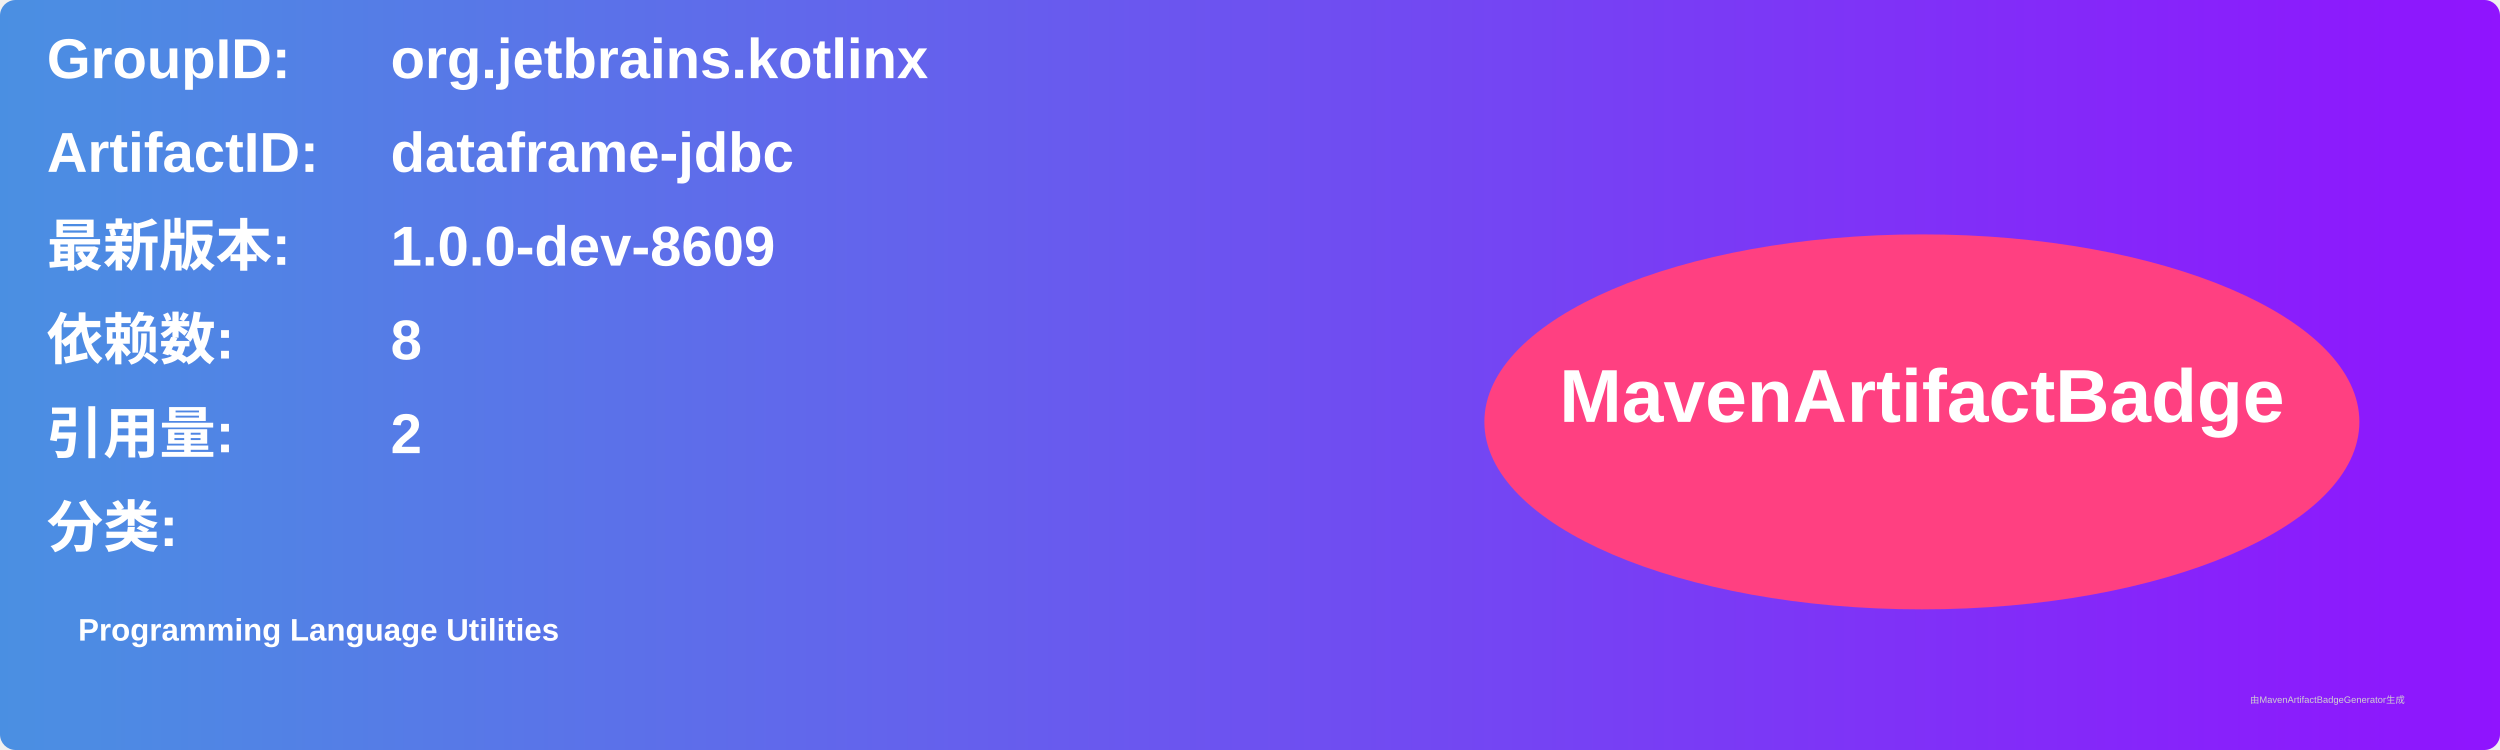
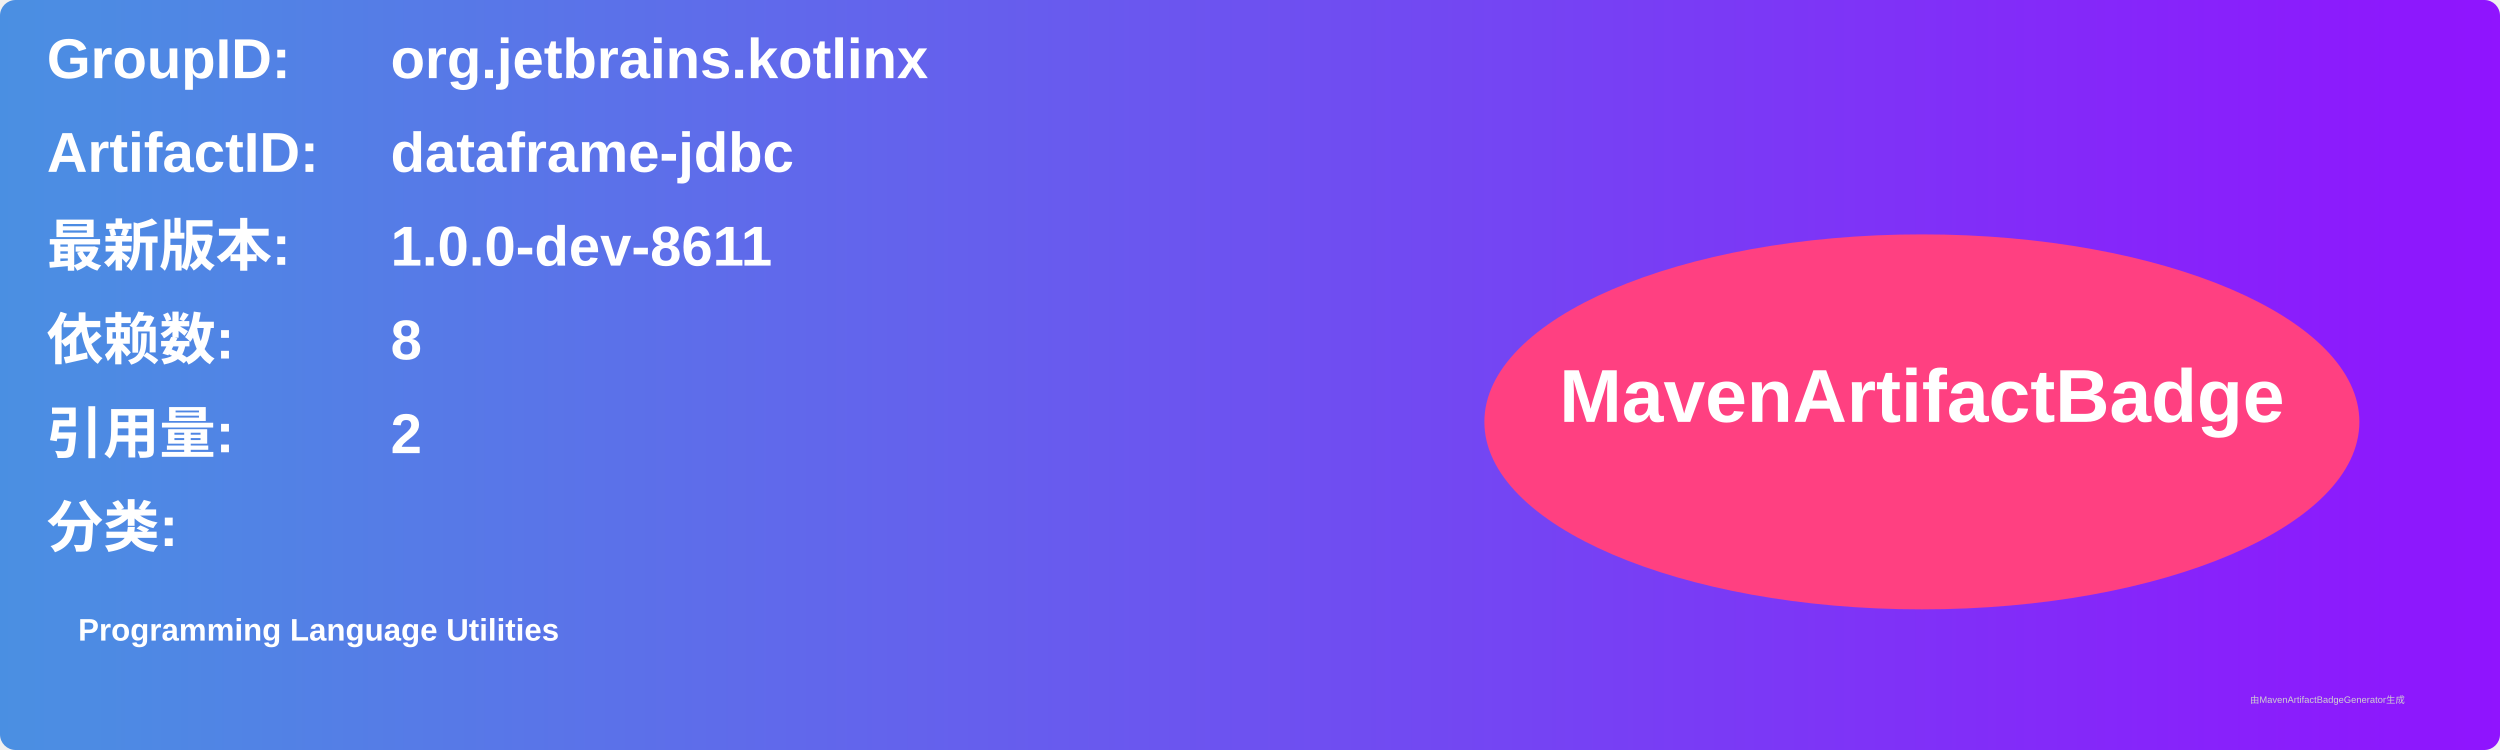
<svg xmlns="http://www.w3.org/2000/svg" width="800" height="240" viewBox="0 0 800 240">
  <linearGradient id="grad" x1="0%" y1="0%" x2="100%" y2="0%">
    <stop offset="0%" stop-color="#4a90e2" />
    <stop offset="100%" stop-color="#9013fe" />
  </linearGradient>
  <rect width="100%" height="100%" rx="5" ry="5" fill="url(#grad)" />
  <g transform="translate(15, 15)">
    <text x="0" y="10" font-family="Arial" font-size="18" fill="white" font-weight="bold" width="260">GroupID:</text>
    <text x="110" y="10" font-family="Arial" font-size="18" fill="white" font-weight="bold" width="460">org.jetbrains.kotlinx</text>
    <text x="0" y="40" font-family="Arial" font-size="18" fill="white" font-weight="bold" width="260">ArtifactID:</text>
    <text x="110" y="40" font-family="Arial" font-size="18" fill="white" font-weight="bold" width="460">dataframe-jdbc</text>
    <text x="0" y="70" font-family="Arial" font-size="18" fill="white" font-weight="bold">最新版本:</text>
    <text x="110" y="70" font-family="Arial" font-size="18" fill="white" font-weight="bold">
-       <tspan font-weight="bold">1.0.0-dev-8609</tspan>
+       <tspan font-weight="bold">1.0.0-dev-8611</tspan>
    </text>
    <text x="0" y="100" font-family="Arial" font-size="18" fill="white" font-weight="bold">依赖数: </text>
    <text x="110" y="100" font-family="Arial" font-size="18" fill="white">
      <tspan font-weight="bold">8</tspan>
    </text>
    <text x="0" y="130" font-family="Arial" font-size="18" fill="white" font-weight="bold">引用量: </text>
    <text x="110" y="130" font-family="Arial" font-size="18" fill="white">
      <tspan font-weight="bold">2</tspan>
    </text>
    <text x="0" y="160" font-family="Arial" font-size="18" fill="white" font-weight="bold">分类:</text>
    <text x="10" y="190" font-family="Arial" font-size="10" fill="white">
      <tspan font-weight="bold">Programming Language Utilities</tspan>
    </text>
    <ellipse cx="600" cy="120" rx="140" ry="60" fill="#ff4081" />
    <text x="600" y="120" text-anchor="middle" font-family="Arial" font-size="24" fill="white" font-weight="bold">MavenArtifactBadge</text>
  </g>
  <text x="720" y="225" font-family="Arial" font-size="3" fill="#d0d0d0">由MavenArtifactBadgeGenerator生成</text>
</svg>
